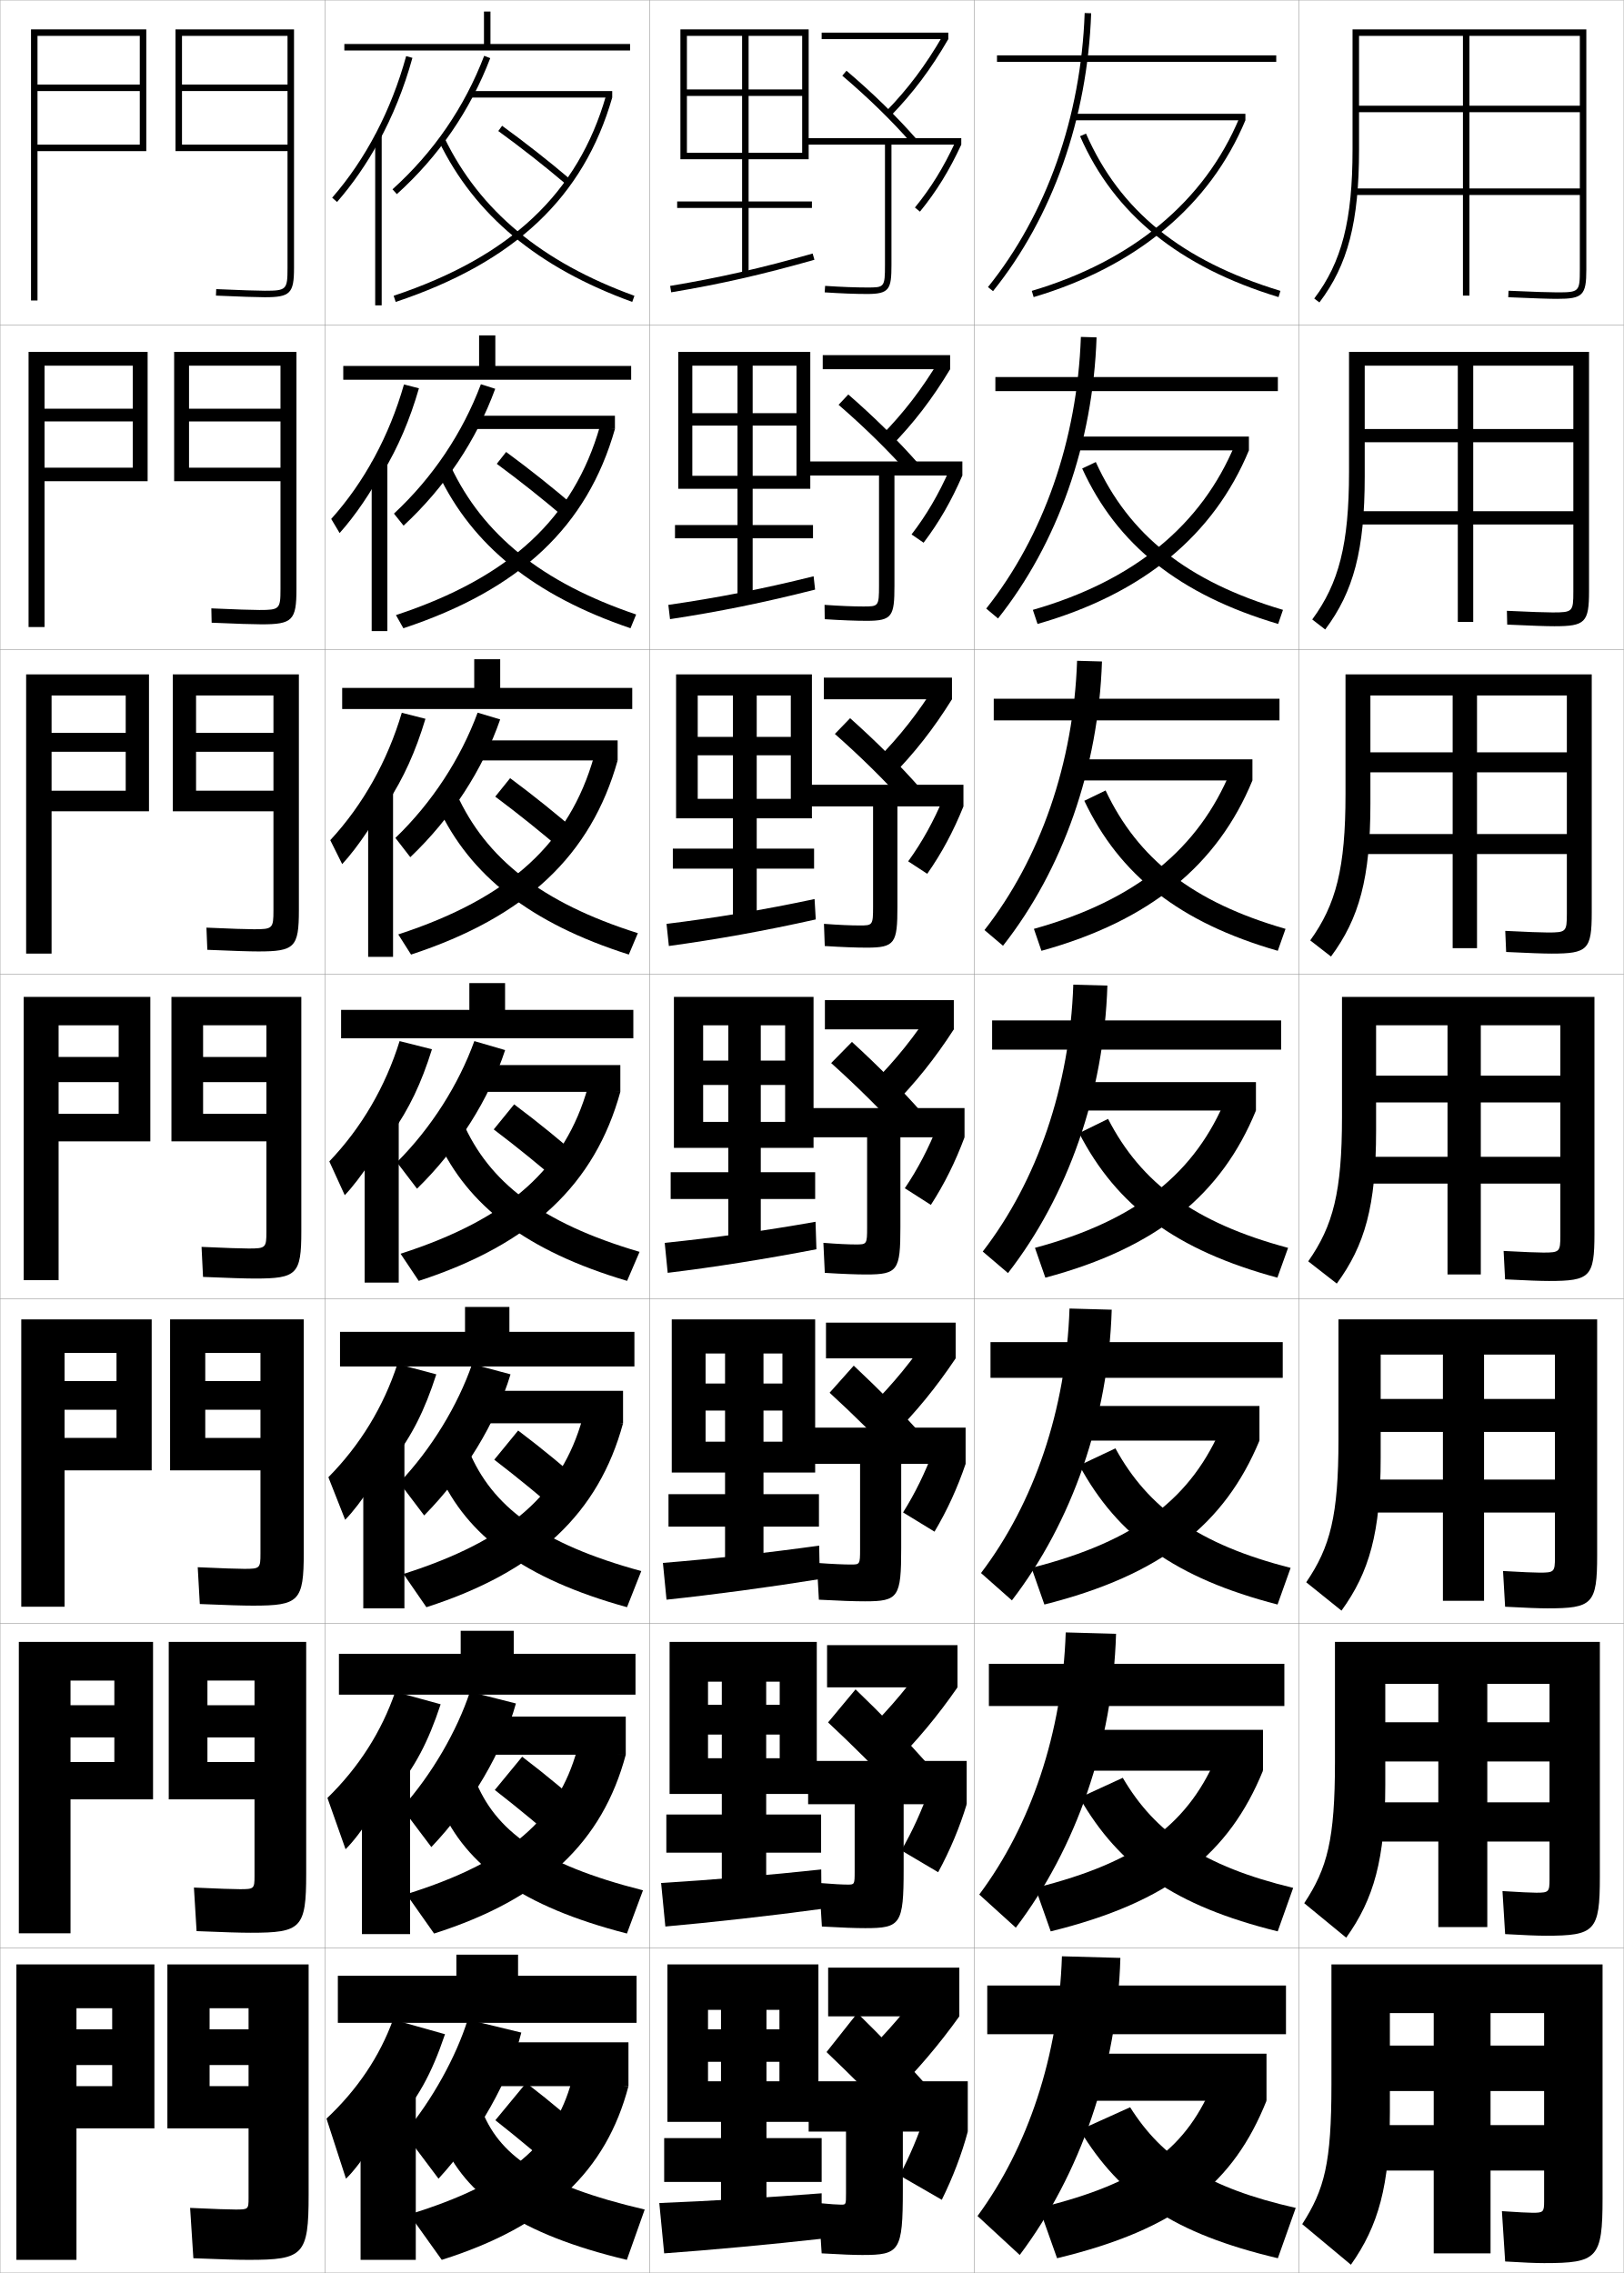
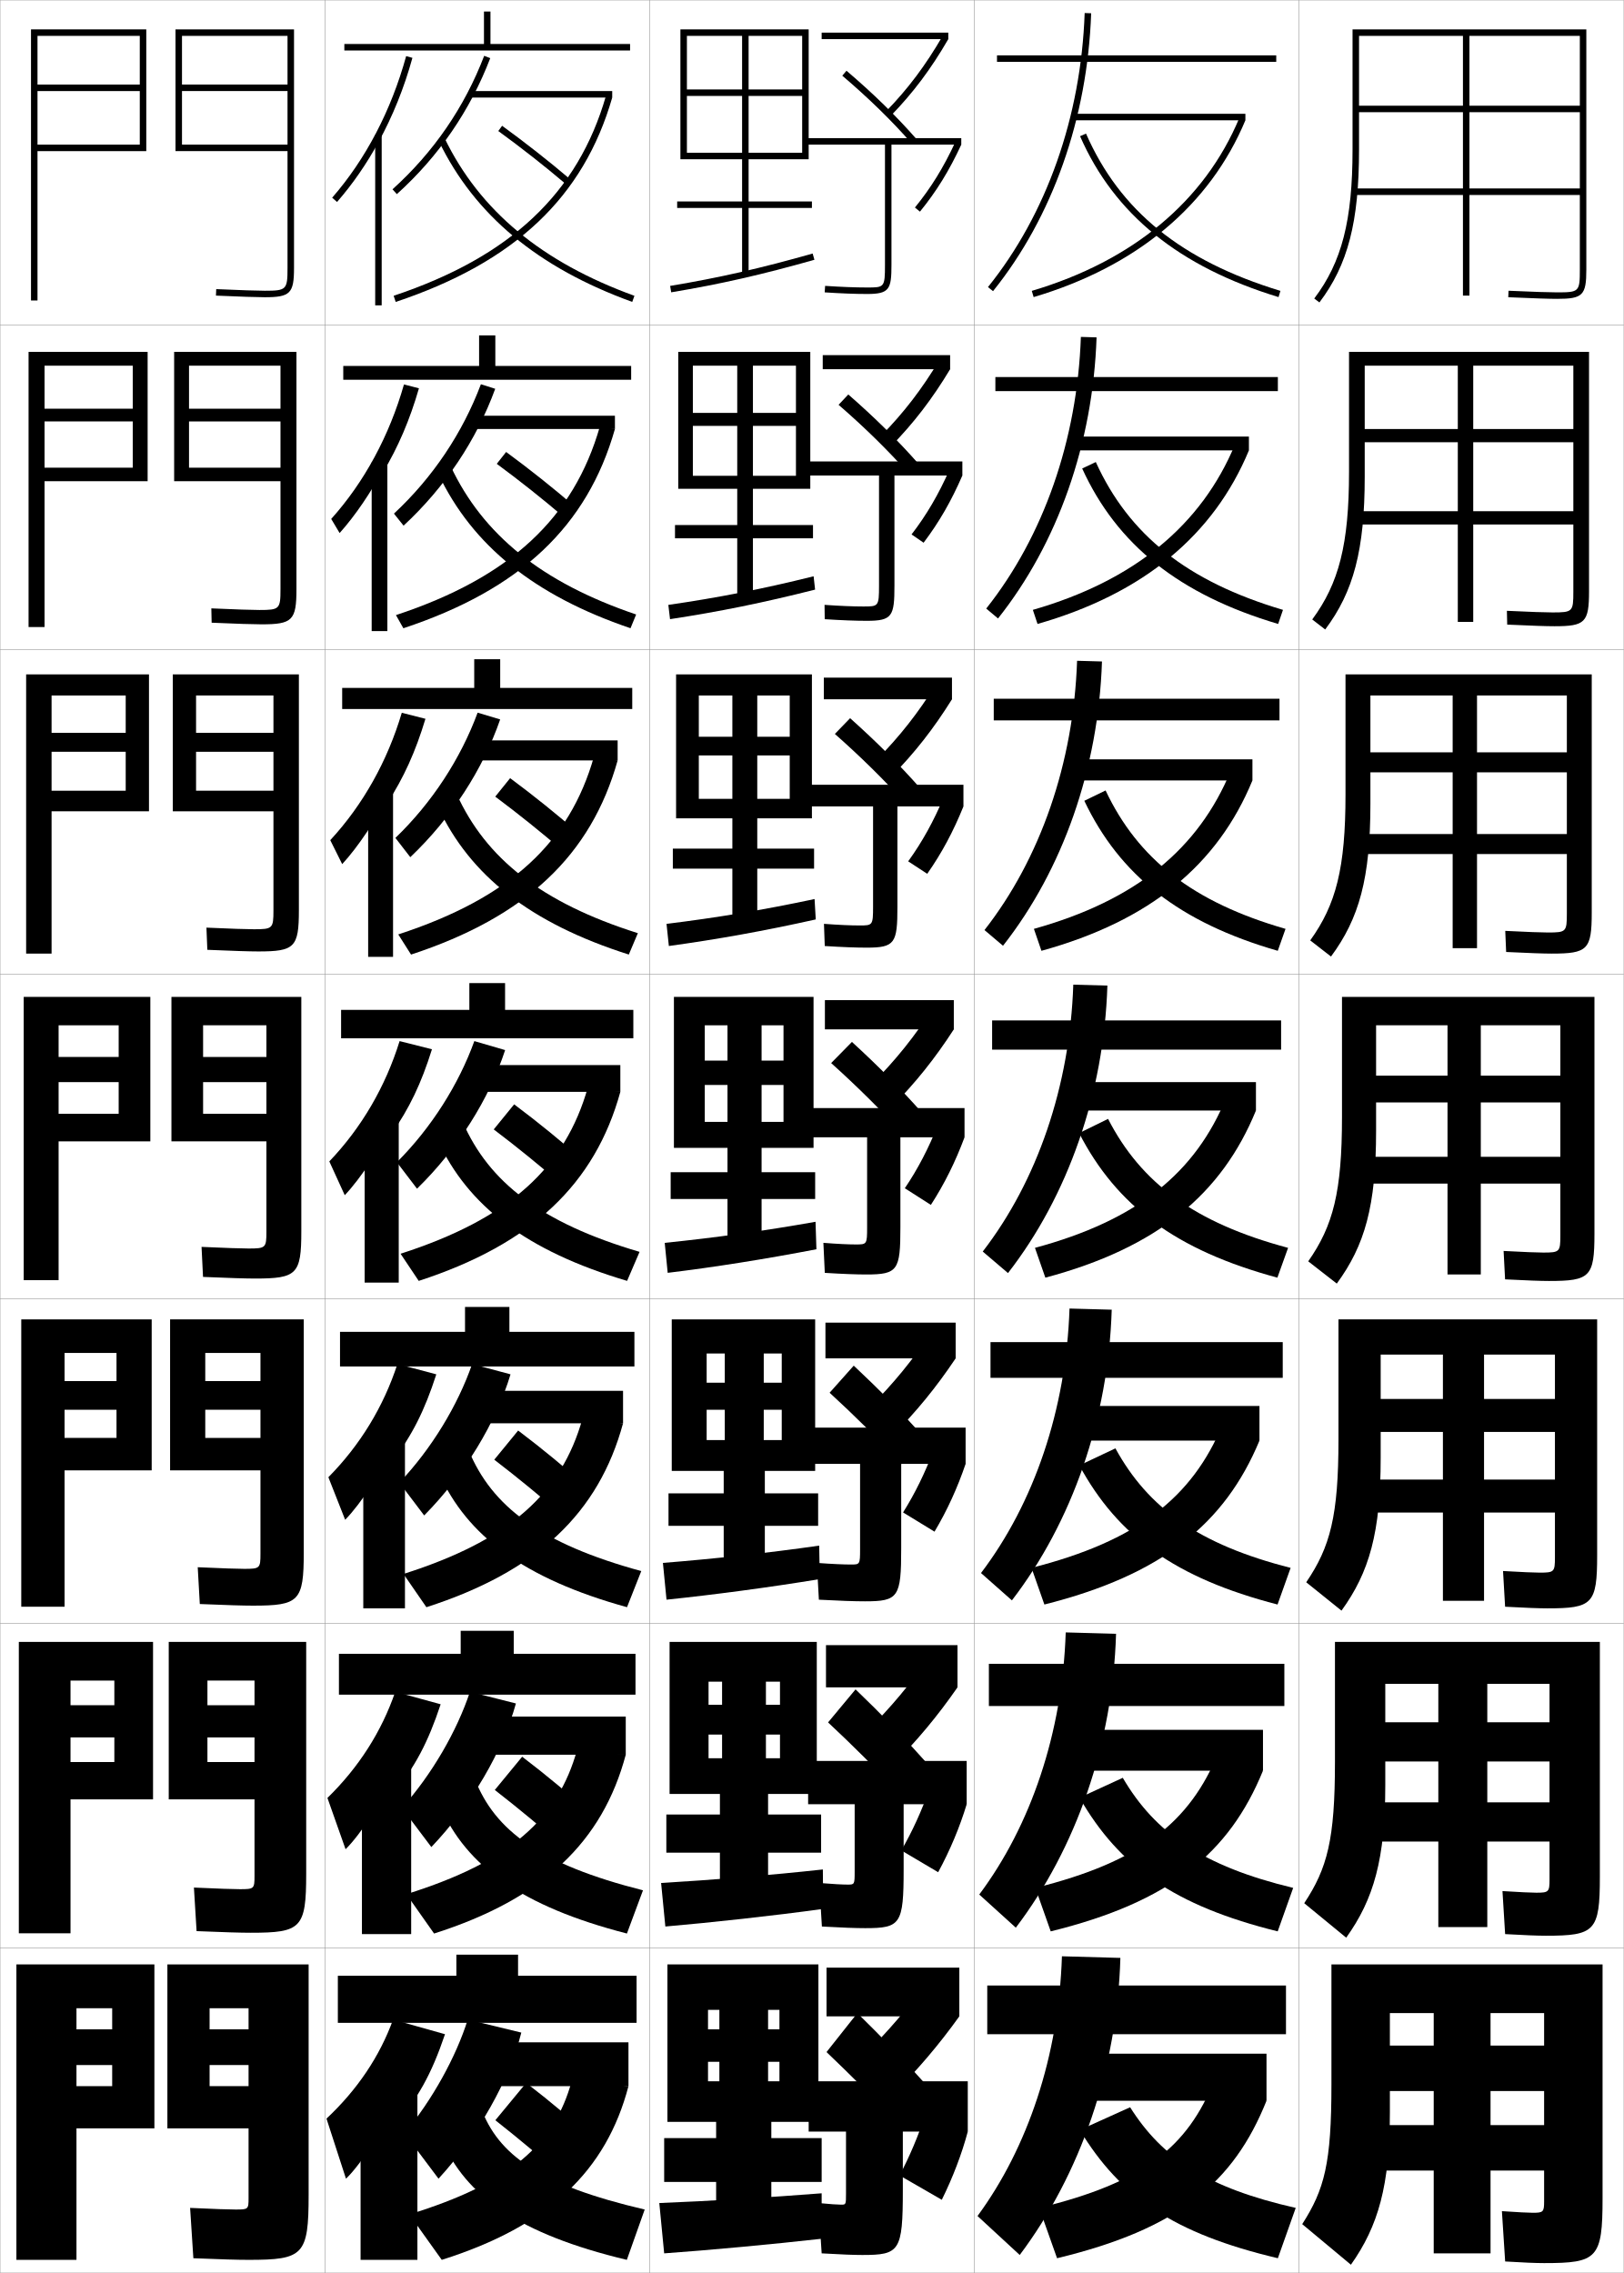
<svg xmlns="http://www.w3.org/2000/svg" width="500.1" height="700.1" viewBox="0 0 500.1 700.1" overflow="visible" enable-background="new 0 0 500.1 700.1" xml:space="preserve">
  <g id="glyphs">
    <g>
      <rect x="0.05" y="0.05" fill="none" stroke="#999999" stroke-width="0.1" width="100" height="100" />
      <rect x="0.05" y="100.05" fill="none" stroke="#999999" stroke-width="0.1" width="100" height="100" />
      <rect x="0.05" y="200.05" fill="none" stroke="#999999" stroke-width="0.1" width="100" height="100" />
      <rect x="0.05" y="300.05" fill="none" stroke="#999999" stroke-width="0.1" width="100" height="100" />
      <rect x="0.05" y="400.05" fill="none" stroke="#999999" stroke-width="0.1" width="100" height="100" />
      <rect x="0.05" y="500.05" fill="none" stroke="#999999" stroke-width="0.1" width="100" height="100" />
      <rect x="0.05" y="600.05" fill="none" stroke="#999999" stroke-width="0.1" width="100" height="100" />
      <rect x="100.05" y="0.05" fill="none" stroke="#999999" stroke-width="0.1" width="100" height="100" />
      <rect x="100.05" y="100.05" fill="none" stroke="#999999" stroke-width="0.1" width="100" height="100" />
      <rect x="100.05" y="200.05" fill="none" stroke="#999999" stroke-width="0.1" width="100" height="100" />
      <rect x="100.05" y="300.05" fill="none" stroke="#999999" stroke-width="0.1" width="100" height="100" />
      <rect x="100.05" y="400.05" fill="none" stroke="#999999" stroke-width="0.1" width="100" height="100" />
      <rect x="100.05" y="500.05" fill="none" stroke="#999999" stroke-width="0.1" width="100" height="100" />
      <rect x="100.05" y="600.05" fill="none" stroke="#999999" stroke-width="0.1" width="100" height="100" />
      <rect x="200.05" y="0.05" fill="none" stroke="#999999" stroke-width="0.1" width="100" height="100" />
      <rect x="200.05" y="100.05" fill="none" stroke="#999999" stroke-width="0.1" width="100" height="100" />
      <rect x="200.05" y="200.05" fill="none" stroke="#999999" stroke-width="0.1" width="100" height="100" />
      <rect x="200.05" y="300.05" fill="none" stroke="#999999" stroke-width="0.1" width="100" height="100" />
      <rect x="200.05" y="400.05" fill="none" stroke="#999999" stroke-width="0.1" width="100" height="100" />
      <rect x="200.05" y="500.05" fill="none" stroke="#999999" stroke-width="0.1" width="100" height="100" />
      <rect x="200.05" y="600.05" fill="none" stroke="#999999" stroke-width="0.1" width="100" height="100" />
      <rect x="300.05" y="0.05" fill="none" stroke="#999999" stroke-width="0.1" width="100" height="100" />
      <rect x="300.05" y="100.05" fill="none" stroke="#999999" stroke-width="0.1" width="100" height="100" />
      <rect x="300.05" y="200.05" fill="none" stroke="#999999" stroke-width="0.1" width="100" height="100" />
      <rect x="300.05" y="300.05" fill="none" stroke="#999999" stroke-width="0.1" width="100" height="100" />
      <rect x="300.05" y="400.05" fill="none" stroke="#999999" stroke-width="0.1" width="100" height="100" />
      <rect x="300.05" y="500.05" fill="none" stroke="#999999" stroke-width="0.1" width="100" height="100" />
      <rect x="300.05" y="600.05" fill="none" stroke="#999999" stroke-width="0.1" width="100" height="100" />
      <rect x="400.05" y="0.05" fill="none" stroke="#999999" stroke-width="0.1" width="100" height="100" />
      <rect x="400.05" y="100.05" fill="none" stroke="#999999" stroke-width="0.1" width="100" height="100" />
      <rect x="400.05" y="200.05" fill="none" stroke="#999999" stroke-width="0.1" width="100" height="100" />
      <rect x="400.05" y="300.05" fill="none" stroke="#999999" stroke-width="0.1" width="100" height="100" />
      <rect x="400.05" y="400.05" fill="none" stroke="#999999" stroke-width="0.1" width="100" height="100" />
      <rect x="400.05" y="500.05" fill="none" stroke="#999999" stroke-width="0.1" width="100" height="100" />
      <rect x="400.05" y="600.05" fill="none" stroke="#999999" stroke-width="0.1" width="100" height="100" />
    </g>
    <g>
      <path d="M88.55,82.55c0,6.673-0.327,7-7,7c-2.354,0-7.387-0.168-14.956-0.499      l-0.088,1.998c7.599,0.332,12.661,0.501,15.044,0.501c7.822,0,9-1.178,9-9v-73.5h-36.5      v37.5h34.5v-2h-32.5v-16.5h32.5v-2h-32.5v-15h32.5V82.55z" />
      <path d="M91.299,108.383H53.633v39.833h32.75v-4.167H58.216v-14.25h28.167v-3.917H58.216      v-13.25h28.167v68.833c0,6.13-0.287,6.417-6.5,6.417      c-2.299,0-7.176-0.165-14.797-0.499l0.094,4.415      c7.812,0.337,12.847,0.501,15.37,0.501c9.504,0,10.75-1.218,10.75-10.833V108.383z" />
      <path d="M92.05,207.716H53.216v42.167h31v-6.333H60.383v-12h23.833v-5.833H60.383v-11.5      h23.833v66.167c0,5.586-0.246,5.833-6,5.833c-2.243,0-6.966-0.161-14.638-0.5      l0.275,6.833c8.025,0.342,13.033,0.5,15.696,0.5      c11.186,0,12.5-1.257,12.5-12.667V207.716z" />
      <path d="M82.05,379.3c0,5.043-0.206,5.25-5.5,5.25c-2.188,0-6.756-0.158-14.479-0.5      l0.457,9.25c8.238,0.348,13.218,0.5,16.021,0.5c12.867,0,14.25-1.297,14.25-14.5v-72.25h-40v44.5      h29.25v-8.5h-19.5v-9.75h19.5v-7.75h-19.5v-9.75h19.5V379.3z" />
      <path d="M93.549,406.383H52.383v46.5h27.833v-10h-17v-8.667h17v-8.833h-17v-8.667h17v61.834      c0,4.5-0.166,4.667-5,4.667c-2.131,0-6.545-0.155-14.319-0.501l0.638,11.334      c8.451,0.354,13.404,0.5,16.348,0.5c14.215,0,15.667-1.338,15.667-16.333V406.383z" />
      <path d="M94.3,505.717H51.967v48.5h26.417v-11.5h-14.5v-7.584h14.5v-9.916h-14.5v-7.584h14.5      v60.167c0,3.957-0.125,4.083-4.5,4.083c-2.076,0-6.335-0.15-14.16-0.5      l0.819,13.417c8.665,0.359,13.59,0.5,16.674,0.5      c15.563,0,17.083-1.378,17.083-18.167V505.717z" />
      <path d="M95.05,676.05v-71h-43.5v50.5h25v-13h-12v-6.5h12v-11h-12v-6.5h12v58.5c0,3.414-0.085,3.5-4,3.5      c-2.02,0-6.124-0.147-14-0.5l1,15.5c8.878,0.365,13.775,0.5,17,0.5      C93.461,696.05,95.05,694.631,95.05,676.05z" />
    </g>
    <g>
      <polygon points="43.05,44.55 11.55,44.55 11.55,46.55 45.05,46.55       45.05,9.05 9.55,9.05 9.55,92.55 11.55,92.55 11.55,11.05       43.05,11.05 43.05,26.05 11.55,26.05 11.55,28.05 43.05,28.05 " />
      <polygon points="8.799,108.383 45.466,108.383 45.466,148.216 13.716,148.216       13.716,144.049 40.883,144.049 40.883,129.799 13.716,129.799 13.716,125.883       40.883,125.883 40.883,112.633 13.716,112.633 13.716,193.133 8.799,193.133 " />
      <polygon points="8.05,207.716 45.883,207.716 45.883,249.883 15.883,249.883       15.883,243.55 38.717,243.55 38.717,231.55 15.883,231.55 15.883,225.717       38.717,225.717 38.717,214.217 15.883,214.217 15.883,293.716 8.05,293.716 " />
      <polygon points="7.3,307.05 46.3,307.05 46.3,351.55 18.05,351.55       18.05,343.05 36.55,343.05 36.55,333.3 18.05,333.3 18.05,325.55       36.55,325.55 36.55,315.8 18.05,315.8 18.05,394.3 7.3,394.3 " />
      <polygon points="6.549,406.383 46.716,406.383 46.716,452.883 19.883,452.883       19.883,442.883 35.883,442.883 35.883,434.216 19.883,434.216 19.883,425.383       35.883,425.383 35.883,416.716 19.883,416.716 19.883,494.883 6.549,494.883 " />
      <polygon points="5.8,505.717 47.133,505.717 47.133,554.217 21.716,554.217       21.716,542.717 35.216,542.717 35.216,535.133 21.716,535.133 21.716,525.217       35.216,525.217 35.216,517.633 21.716,517.633 21.716,595.467 5.8,595.467 " />
      <polygon points="5.05,696.05 5.05,605.05 47.55,605.05 47.55,655.55       23.55,655.55 23.55,642.55 34.55,642.55 34.55,636.05 23.55,636.05       23.55,625.05 34.55,625.05 34.55,618.55 23.55,618.55 23.55,696.05 " />
    </g>
    <g>
      <path d="M450.55,11.05v80h2v-80h34v21.5h-68v2h68v23.5h-69.5v2h69.5v23c0,6.804-0.196,7-7,7      c-2.474,0-6.947-0.149-14.956-0.499l-0.088,1.998      c8.04,0.351,12.54,0.501,15.044,0.501c7.906,0,9-1.094,9-9v-74h-72v37      c0,21.828-3.308,34.695-11.797,45.896l1.594,1.207      c8.781-11.585,12.203-24.792,12.203-47.104v-35H450.55z" />
      <path d="M415.467,108.383v37c0,22.238-3.114,34.299-11.331,45.414l3.994,3.089      c8.723-11.64,12.17-24.462,12.17-47.086v-34.167h28.666v78.917h4.751v-78.917      h30.833v19.5h-64.25v4.083h64.25v21.25h-66.584v4.083h66.584v20.667      c0,6.214-0.21,6.417-6.417,6.417c-2.268,0-6.568-0.152-14.047-0.499l0.094,4.249      c7.613,0.348,12.021,0.501,14.537,0.501c9.489,0,10.666-1.148,10.666-10.833      v-73.667H415.467z" />
      <path d="M414.383,207.716v37c0,22.647-2.919,33.902-10.864,44.931l6.396,4.971      c8.663-11.694,12.136-24.132,12.136-47.069v-33.333h25.333v77.833h7.5v-77.833      h27.667v17.5h-60.5v6.167h60.5v19h-63.667v6.167h63.667v18.333      c0,5.625-0.223,5.833-5.833,5.833c-2.062,0-6.189-0.155-13.138-0.5      l0.275,6.5c7.187,0.346,11.501,0.5,14.028,0.5      c11.073,0,12.334-1.201,12.334-12.667v-73.333H414.383z" />
      <path d="M491.05,307.05h-77.75v37c0,23.057-2.726,33.506-10.398,44.448l8.797,6.854      c8.604-11.749,12.102-23.802,12.102-47.052v-32.5h22v76.75h10.25v-76.75h24.5v15.5h-56.75v8.25h56.75      v16.75h-60.75v8.25h60.75v16c0,5.035-0.236,5.25-5.25,5.25c-1.855,0-5.81-0.158-12.229-0.5      l0.457,8.75c6.76,0.344,10.981,0.5,13.521,0.5c12.656,0,14-1.255,14-14.5V307.05z" />
      <path d="M412.216,406.383v37c0,23.466-2.531,33.109-9.932,43.966l10.864,8.735      c8.545-11.804,12.067-24.007,12.067-47.034v-31.834h19.167v75.834h12.667v-75.834      h21.833v13.667h-53.667v10.167h53.667v14.666h-58.167v10.167h58.167v13.833      c0,4.446-0.249,4.667-4.667,4.667c-1.649,0-5.43-0.161-11.318-0.5l0.638,11      c6.333,0.342,10.462,0.5,13.015,0.5c13.907,0,15.333-1.31,15.333-16.333v-72.667      H412.216z" />
      <path d="M411.133,505.717v37c0,23.875-2.337,32.713-9.466,43.482l12.933,10.618      c8.485-11.858,12.033-24.212,12.033-47.018v-31.167h16.334v74.917h15.083v-74.917      h19.167v11.834h-50.584v12.083h50.584v12.583h-55.584v12.084h55.584v11.666      c0,3.857-0.263,4.084-4.084,4.084c-1.443,0-5.051-0.165-10.409-0.5l0.819,13.25      c5.906,0.339,9.942,0.5,12.507,0.5c15.159,0,16.667-1.364,16.667-18.167v-72.333      H411.133z" />
      <path d="M475.55,697.05c16.411,0,18-1.419,18-20v-72h-83.5v37c0,24.284-2.144,32.316-9,43      l15,12.5c8.427-11.912,12-24.417,12-47v-30.5h13.5v74h17.5v-74h16.5v10h-47.5v14h47.5v10.5h-53v14h53v9.5      c0,3.268-0.275,3.5-3.5,3.5c-1.238,0-4.672-0.168-9.5-0.5l1,15.5      C469.029,696.887,472.974,697.05,475.55,697.05z" />
    </g>
    <g>
      <polygon points="194.05,13.55 194.05,15.55 106.05,15.55 106.05,13.55       149.05,13.55 149.05,3.55 151.05,3.55 151.05,13.55 " />
      <polygon points="194.383,112.716 194.383,116.966 105.716,116.966 105.716,112.716       147.549,112.716 147.549,103.3 152.55,103.3 152.55,112.716 " />
      <polygon points="194.716,211.883 194.716,218.383 105.383,218.383 105.383,211.883       146.05,211.883 146.05,203.05 154.05,203.05 154.05,211.883 " />
      <polygon points="195.05,311.05 195.05,319.8 105.05,319.8 105.05,311.05       144.55,311.05 144.55,302.8 155.55,302.8 155.55,311.05 " />
      <polygon points="195.383,410.217 195.383,420.883 104.716,420.883 104.716,410.217       143.216,410.217 143.216,402.55 156.883,402.55 156.883,410.217 " />
      <polygon points="195.716,509.383 195.716,521.967 104.383,521.967 104.383,509.383       141.883,509.383 141.883,502.3 158.217,502.3 158.217,509.383 " />
      <polygon points="196.05,623.05 196.05,608.55 159.55,608.55 159.55,602.05       140.55,602.05 140.55,608.55 104.05,608.55 104.05,623.05 " />
    </g>
    <g>
      <g>
        <path d="M121.55,654.55c7.052-8.062,11.283-15.52,15.5-28l-16-4.5       c-4.108,11.336-10.998,21.589-20.5,30.5l6,18.5c4.461-4.135,12.941-17.237,15-23V654.55z       " />
-         <rect x="111.05" y="643.05" width="17" height="53" />
+         <rect x="111.05" y="643.05" width="17.5" height="53" />
      </g>
      <g>
        <path d="M121.217,552.284c6.531-7.967,10.589-15.535,14.494-27.357l-13.988-3.838       c-4.188,12.229-11.242,23.287-20.882,32.686l5.585,15.801       c4.59-4.445,12.426-16.5,14.791-22.541V552.284z" />
-         <rect x="111.467" y="543.425" width="14.833" height="52.291" />
+         <rect x="111.467" y="543.425" width="15.166" height="52.291" />
      </g>
      <g>
        <path d="M120.883,450.02c6.011-7.874,9.895-15.552,13.488-26.715l-11.977-3.177       c-4.268,13.122-11.486,24.984-21.263,34.87l5.169,13.104       c4.719-4.757,11.912-15.765,14.582-22.082V450.02z" />
-         <rect x="111.883" y="443.8" width="12.667" height="51.583" />
+         <rect x="111.883" y="443.8" width="12.833" height="51.583" />
      </g>
    </g>
    <g>
      <g>
        <path d="M116.55,43.807c4.388-8.005,7.928-16.755,10.465-25.992l-1.93-0.529       C120.5,33.978,112.62,49.058,102.296,60.893l1.508,1.314       C108.601,56.708,112.872,50.518,116.55,43.807L116.55,43.807z" />
        <rect x="115.55" y="41.55" width="2" height="52.5" />
      </g>
      <g>
        <path d="M117.883,145.622c4.755-7.93,8.353-16.359,11.138-26.019l-4.608-1.191       c-4.505,15.8-12.22,30.076-22.408,41.423l2.59,4.345       c4.814-5.355,9.844-12.803,13.289-19.475V145.622z" />
        <rect x="114.466" y="142.424" width="4.833" height="51.958" />
      </g>
      <g>
        <path d="M119.217,247.438c5.123-7.855,8.776-15.963,11.81-26.045l-7.287-1.854       c-4.426,14.908-11.975,28.379-22.026,39.239l3.672,7.375       c4.832-5.212,10.621-13.916,13.831-20.549V247.438z" />
        <rect x="113.383" y="243.3" width="7.667" height="51.417" />
      </g>
      <g>
        <path d="M120.55,349.254c5.49-7.779,9.201-15.567,12.482-26.071l-9.965-2.516       c-4.347,14.016-11.73,26.682-21.645,37.055l4.754,10.406       c4.849-5.068,11.396-15.029,14.373-21.624V349.254z" />
        <rect x="112.3" y="344.175" width="10.5" height="50.875" />
      </g>
    </g>
    <g>
      <g>
        <path d="M160.55,626.05c-3.629,14.511-13.194,31.6-25.5,45l-10.5-14       c8.524-10.133,15.936-23.575,19.5-35L160.55,626.05z" />
        <rect x="147.55" y="629.05" width="46" height="13.5" />
        <path d="M193.55,642.55c-6.803,26.003-24.53,43.108-57.5,53.5l-10-14       c31.177-9.601,44.679-21.655,50-41L193.55,642.55z" />
        <path d="M136.05,659.05c7.285,17.234,23.751,29.061,57,37l5.5-15.5       c-32.402-7.57-45.181-16.824-50.5-31.5L136.05,659.05z" />
        <path d="M152.55,653.05c7.557,5.946,14.406,11.702,21.5,18l10-11       c-7.121-6.519-14.193-12.496-22-18.5L152.55,653.05z" />
      </g>
      <g>
        <path d="M158.889,524.678c-4.056,14.689-13.641,31.194-26.045,44.231l-9.07-12.051       c9.213-10.279,16.972-23.702,20.955-35.77L158.889,524.678z" />
        <rect x="147.217" y="528.716" width="45.5" height="11.75" />
        <path d="M192.717,540.466c-7.141,26.785-25.445,44.374-59.031,55.076l-8.532-12.122       c31.979-10.004,46.693-23.312,52.565-44.435L192.717,540.466z" />
        <path d="M135.65,556.456c7.914,18.159,24.883,30.713,57.426,39.084l4.947-13.313       c-31.752-8.032-45.587-18.388-51.824-34.333L135.65,556.456z" />
        <path d="M152.386,551.323c7.462,5.801,14.377,11.545,21.407,17.742l8.865-9.809       c-7.058-6.387-14.166-12.32-21.843-18.176L152.386,551.323z" />
      </g>
      <g>
        <path d="M157.228,423.306c-4.484,14.868-14.088,30.79-26.591,43.462l-7.64-10.102       c9.901-10.424,18.008-23.828,22.409-36.538L157.228,423.306z" />
        <rect x="146.883" y="428.383" width="45" height="10" />
        <path d="M191.883,438.383c-7.478,27.567-26.359,45.639-60.561,56.65l-7.063-10.243       c32.78-10.407,48.708-24.97,55.131-47.868L191.883,438.383z" />
        <path d="M135.25,453.862c8.544,19.084,26.015,32.366,57.853,41.167l4.393-11.126       c-31.102-8.494-45.993-19.951-53.147-37.166L135.25,453.862z" />
        <path d="M152.223,449.596c7.368,5.656,14.349,11.39,21.313,17.484l7.729-8.617       c-6.996-6.253-14.138-12.145-21.687-17.85L152.223,449.596z" />
      </g>
    </g>
    <g>
-       <rect x="255.05" y="606.05" width="40.4" height="15" />
+       <rect x="254.55" y="606.05" width="40.9" height="15" />
      <path d="M286.05,609.55c-6.089,8.648-12.633,16.288-20,23.5l9,12      c7.528-7.5,14.076-15.174,20.4-24L286.05,609.55z" />
      <path d="M254.55,632.05c7.471,7.117,14.588,14.247,22.5,22.5l9-11.5      c-7.05-7.901-14.066-15.204-22-23L254.55,632.05z" />
      <path d="M265.55,694.55c11.516,0,12.5-1.106,12.5-20v-18h20v-15.5h-49v15.5h11.5v19      c0,3.491-0.019,3.5-1.5,3.5c-0.94,0-3.324-0.141-7-0.5l1,15.5      C259.201,694.41,263.076,694.55,265.55,694.55z" />
      <path d="M277.05,670.05l13,7.5c3.388-6.845,6.174-14.134,8-21l-13-5.5      C282.865,657.828,280.06,664.358,277.05,670.05z" />
    </g>
    <g>
-       <rect x="254.716" y="506.716" width="40.168" height="13" />
+       <rect x="254.383" y="506.716" width="40.501" height="13" />
      <path d="M266.931,533.267l7.988,10.4c7.43-7.439,13.801-15.053,19.965-23.951      l-8.373-9.916C280.558,518.524,274.206,526.089,266.931,533.267z" />
      <path d="M255.024,530.511c7.576,7.078,14.707,14.191,22.316,22.232l8.084-9.72      c-6.902-7.761-13.961-15.028-21.934-22.685L255.024,530.511z" />
      <path d="M266.466,593.884c10.914,0,11.834-1.169,11.834-18.168v-20h19.416v-13.332      h-48.833v13.332h14.333v20.668c0,4.076-0.049,4.082-2.166,4.082      c-1.531,0-4.497-0.145-8.738-0.499l0.811,13.416      C259.433,593.739,263.634,593.884,266.466,593.884z" />
      <path d="M277.587,569.944l11.342,6.711c3.668-6.74,6.645-13.875,8.787-20.939      l-11.385-4.973C283.901,557.706,280.923,564.188,277.587,569.944z" />
    </g>
    <g>
-       <rect x="254.383" y="407.383" width="39.934" height="11" />
+       <rect x="254.216" y="407.383" width="40.101" height="11" />
      <path d="M267.811,433.484l6.979,8.799c7.331-7.379,13.525-14.932,19.527-23.9      l-7.344-8.334C281.155,418.85,274.996,426.339,267.811,433.484z" />
      <path d="M255.5,428.971c7.68,7.039,14.824,14.137,22.132,21.965l7.169-7.938      c-6.755-7.619-13.855-14.854-21.868-22.368L255.5,428.971z" />
      <path d="M266.383,493.217c10.311,0,11.167-1.23,11.167-16.334v-26h19.833v-11.166      h-48.667v11.166h16.167v26.334c0,4.661-0.081,4.666-2.833,4.666      c-2.122,0-5.67-0.149-10.478-0.499l0.622,11.332      C258.663,493.067,263.19,493.217,266.383,493.217z" />
      <path d="M278.124,465.84l9.684,5.921c3.949-6.637,7.115-13.617,9.575-20.878      l-9.771-4.446C284.937,453.585,281.785,460.017,278.124,465.84z" />
    </g>
    <g>
      <g>
        <rect x="254.05" y="308.05" width="39.7" height="9" />
        <path d="M268.691,333.702l5.967,7.197c7.233-7.318,13.25-14.81,19.092-23.85       l-6.315-6.751C281.753,319.176,275.785,326.589,268.691,333.702z" />
        <path d="M255.976,327.431c7.783,7.001,14.941,14.082,21.947,21.698l6.254-6.158       c-6.608-7.478-13.751-14.679-21.803-22.052L255.976,327.431z" />
        <path d="M297.05,341.3h-48.5v9h18.5v27.75c0,5.246-0.113,5.25-3.5,5.25       c-2.257,0-5.625-0.154-9.967-0.499l0.434,9.248       c5.603,0.347,9.738,0.501,12.783,0.501c9.708,0,10.5-1.292,10.5-14.5v-27.75h19.75       V341.3z" />
        <path d="M278.661,365.985l8.025,5.131c4.23-6.533,7.586-13.359,10.363-20.816       l-8.157-3.92C285.973,353.714,282.647,360.096,278.661,365.985z" />
      </g>
      <g>
        <rect x="253.716" y="208.716" width="39.467" height="6.667" />
        <path d="M270.072,233.919l4.455,5.263c7.136-7.257,12.975-14.688,18.655-23.799       l-4.787-4.835C282.851,219.501,277.074,226.839,270.072,233.919z" />
        <path d="M257.117,226.057c7.888,6.962,15.059,14.027,21.764,21.431l4.671-4.544       c-6.461-7.336-13.646-14.504-21.736-21.736L257.117,226.057z" />
        <path d="M296.716,241.716h-48.333v6.667h20.5v30.833c0,5.831-0.145,5.833-4.166,5.833       c-2.696,0-6.392-0.159-10.956-0.499l0.245,6.831       c5.419,0.342,9.642,0.501,12.877,0.501c8.771,0,9.5-1.353,9.5-12.667v-30.833       h20.333V241.716z" />
        <path d="M279.698,265.296l5.867,3.842c4.511-6.429,8.057-13.101,11.15-20.755       l-6.043-2.893C287.508,253.009,284.01,259.341,279.698,265.296z" />
      </g>
      <g>
        <rect x="253.383" y="109.383" width="39.233" height="4.333" />
        <path d="M271.452,134.137l2.945,3.329c7.037-7.197,12.699-14.566,18.219-23.749       l-3.259-2.918C283.948,119.828,278.364,127.09,271.452,134.137z" />
        <path d="M258.26,124.685c7.991,6.924,15.176,13.972,21.579,21.164l3.089-2.93       c-6.313-7.196-13.54-14.329-21.671-21.419L258.26,124.685z" />
        <path d="M296.383,142.133h-48.166v4.333h22.5v33.917c0,6.416-0.176,6.417-4.834,6.417       c-3.134,0-7.158-0.164-11.944-0.498l0.056,4.413       c5.237,0.338,9.546,0.501,12.973,0.501c7.835,0,8.5-1.414,8.5-10.833v-33.917       h20.916V142.133z" />
        <path d="M280.736,164.608l3.709,2.553c4.791-6.326,8.526-12.843,11.938-20.695       l-3.929-1.866C289.044,152.304,285.373,158.587,280.736,164.608z" />
      </g>
      <g>
        <rect x="253.05" y="10.05" width="39" height="2" />
        <path d="M272.833,34.354l1.434,1.395c6.939-7.136,12.424-14.444,17.783-23.698       l-1.73-1.002C285.046,20.153,279.653,27.341,272.833,34.354z" />
        <path d="M259.401,23.312c8.096,6.885,15.294,13.916,21.396,20.896l1.506-1.316       c-6.166-7.055-13.435-14.154-21.604-21.104L259.401,23.312z" />
        <path d="M296.05,42.55h-48v2h24.5v37c0,7-0.207,7-5.5,7c-3.573,0-7.925-0.168-12.934-0.498       l-0.133,1.996c5.054,0.333,9.449,0.502,13.066,0.502c6.898,0,7.5-1.475,7.5-9v-37       h21.5V42.55z" />
        <path d="M281.773,63.92l1.551,1.264c5.072-6.222,8.997-12.585,12.726-20.634       l-1.814-0.84C290.58,51.6,286.736,57.833,281.773,63.92z" />
      </g>
    </g>
    <g>
      <g>
-         <polygon points="211.55,11.05 247.05,11.05 247.05,27.55 230.55,27.55        230.55,11.05 228.55,11.05 228.55,27.55 211.55,27.55 211.55,29.55        228.55,29.55 228.55,62.05 208.55,62.05 208.55,64.05 228.55,64.05        228.55,84.55 230.55,84.55 230.55,64.05 250.05,64.05 250.05,62.05        230.55,62.05 230.55,29.55 247.05,29.55 247.05,47.05 211.55,47.05        211.55,49.05 249.05,49.05 249.05,9.05 209.55,9.05 209.55,49.05        211.55,49.05 " />
-         <path d="M206.386,88.063l0.328,1.973c15.186-2.535,27.965-5.439,44.109-10.024       l-0.547-1.924C234.209,82.651,221.493,85.541,206.386,88.063z" />
-       </g>
-       <g>
-         <polygon points="231.8,184.55 231.8,165.799 250.383,165.799 250.383,161.716        231.8,161.716 231.8,131.091 245.3,131.091 245.3,146.55 213.216,146.55        213.216,150.549 249.549,150.549 249.549,108.383 208.883,108.383 208.883,150.549        213.216,150.549 213.216,112.633 245.3,112.633 245.3,127.258 231.8,127.258        231.8,112.633 227.133,112.633 227.133,127.258 213.216,127.258 213.216,131.091        227.133,131.091 227.133,161.716 207.883,161.716 207.883,165.799 227.133,165.799        227.133,184.55 " />
-         <path d="M205.83,186.311l0.523,4.394c14.956-2.275,28.715-5.046,44.675-9.104       l-0.456-4.103C234.595,181.476,221.004,184.109,205.83,186.311z" />
-       </g>
-       <g>
-         <polygon points="233.05,284.55 233.05,267.55 250.717,267.55 250.717,261.383        233.05,261.383 233.05,232.633 243.55,232.633 243.55,246.05 214.883,246.05        214.883,252.05 250.05,252.05 250.05,207.716 208.217,207.716 208.217,252.05        214.883,252.05 214.883,214.217 243.55,214.217 243.55,226.967 233.05,226.967        233.05,214.217 225.716,214.217 225.716,226.967 214.883,226.967 214.883,232.633        225.716,232.633 225.716,261.383 207.216,261.383 207.216,267.55 225.716,267.55        225.716,284.55 " />
-         <path d="M205.274,284.559l0.719,6.815c14.726-2.016,29.465-4.654,45.24-8.183       l-0.365-6.282C234.982,280.3,220.515,282.677,205.274,284.559z" />
-       </g>
-       <g>
-         <polygon points="234.3,384.55 234.3,369.3 251.05,369.3 251.05,361.05        234.3,361.05 234.3,334.175 241.8,334.175 241.8,345.55 216.55,345.55        216.55,353.55 250.55,353.55 250.55,307.05 207.55,307.05 207.55,353.55        216.55,353.55 216.55,315.8 241.8,315.8 241.8,326.675 234.3,326.675        234.3,315.8 224.3,315.8 224.3,326.675 216.55,326.675 216.55,334.175        224.3,334.175 224.3,361.05 206.55,361.05 206.55,369.3 224.3,369.3        224.3,384.55 " />
-         <path d="M204.718,382.807l0.914,9.236c14.496-1.757,30.215-4.262,45.805-7.263       l-0.273-8.461C235.368,379.125,220.026,381.245,204.718,382.807z" />
-       </g>
-     </g>
-     <g>
-       <polygon points="235.133,484.55 235.133,470.216 252.216,470.216 252.216,460.216       235.133,460.216 235.133,434.466 240.967,434.466 240.967,444.05 217.3,444.05       217.3,453.55 251.05,453.55 251.05,406.384 206.883,406.384 206.883,453.55       217.3,453.55 217.3,416.884 240.967,416.884 240.967,426.134 235.133,426.134       235.133,416.884 223.3,416.884 223.3,426.134 217.3,426.134 217.3,434.466       223.3,434.466 223.3,460.216 205.883,460.216 205.883,470.216 223.3,470.216       223.3,484.55 " />
-       <path d="M204.162,481.388l1.109,11.324c14.266-1.497,31.803-3.859,47.202-6.342      l-0.182-10.307C236.587,478.257,219.538,480.146,204.162,481.388z" />
-     </g>
-     <g>
-       <polygon points="235.967,584.55 235.967,570.633 252.883,570.633 252.883,558.883       235.967,558.883 235.967,534.258 240.133,534.258 240.133,541.55 218.05,541.55       218.05,552.55 251.55,552.55 251.55,505.717 206.216,505.717 206.216,552.55       218.05,552.55 218.05,517.967 240.133,517.967 240.133,525.092 235.967,525.092       235.967,517.967 222.3,517.967 222.3,525.092 218.05,525.092 218.05,534.258       222.3,534.258 222.3,558.883 205.217,558.883 205.217,570.633 222.3,570.633       222.3,584.55 " />
-       <path d="M203.606,579.969l1.305,13.412c14.036-1.237,32.91-3.35,48.101-5.421      l-0.091-12.153C237.323,577.498,219.049,579.047,203.606,579.969z" />
-     </g>
-     <g>
-       <polygon points="236.05,684.55 236.05,672.05 253.05,672.05 253.05,658.55       236.05,658.55 236.05,635.05 240.05,635.05 240.05,641.05 218.05,641.05       218.05,653.55 252.05,653.55 252.05,605.05 205.55,605.05 205.55,653.55       218.05,653.55 218.05,619.05 240.05,619.05 240.05,625.05 236.05,625.05       236.05,619.05 222.05,619.05 222.05,625.05 218.05,625.05 218.05,635.05       222.05,635.05 222.05,658.55 204.55,658.55 204.55,672.05 222.05,672.05       222.05,684.55 " />
-       <path d="M253.05,675.55c-15.49,1.216-34.49,2.398-50,3l1.5,15.5      c13.807-0.978,33.519-2.813,48.5-4.5V675.55z" />
-     </g>
-     <g>
-       <g>
        <rect x="307.05" y="17.05" width="86" height="2" />
        <path d="M304.271,88.423l1.559,1.254c18.341-22.812,29.073-53.209,30.221-85.592       l-2-0.07C332.919,35.97,322.343,65.946,304.271,88.423z" />
        <rect x="330.55" y="35.05" width="53" height="2" />
        <path d="M317.765,89.591l0.569,1.918c31.728-9.414,54.279-28.244,65.216-54.459       l-1.846-0.77C371.007,61.92,348.897,80.354,317.765,89.591z" />
        <path d="M332.634,41.95c10.509,24.019,30.503,40.229,61.125,49.557l0.582-1.914       c-30.445-9.273-49.472-24.668-59.875-48.443L332.634,41.95z" />
      </g>
      <g>
        <rect x="306.55" y="116.133" width="87" height="4.333" />
        <path d="M303.733,187.444l3.633,3.045c18.387-23.144,29.23-53.903,30.35-86.577       l-4.832-0.142C331.772,135.532,321.362,165.223,303.733,187.444z" />
        <rect x="330.8" y="134.467" width="53.834" height="4.25" />
        <path d="M318.091,187.843l1.445,4.34c32.629-9.336,54.293-27.398,65.098-53.466       l-4.26-1.882C370.081,161.678,349.368,178.85,318.091,187.843z" />
        <path d="M333.286,144.3c10.707,23.464,29.881,38.844,60.354,47.881l1.485-4.336       c-29.529-8.757-47.464-23.112-57.646-45.536L333.286,144.3z" />
      </g>
      <g>
        <rect x="306.05" y="215.217" width="88" height="6.667" />
        <path d="M303.197,286.465l5.705,4.836c18.435-23.475,29.389-54.596,30.48-87.562       l-7.666-0.213C330.627,235.095,320.383,264.5,303.197,286.465z" />
        <rect x="331.05" y="233.883" width="54.667" height="6.5" />
        <path d="M318.417,286.095l2.322,6.761c33.53-9.257,54.307-26.552,64.978-52.473       l-6.674-2.994C369.154,261.437,349.84,277.345,318.417,286.095z" />
        <path d="M333.939,246.65c10.904,22.909,29.259,37.458,59.583,46.205l2.388-6.758       c-28.611-8.24-45.455-21.556-55.416-42.628L333.939,246.65z" />
      </g>
    </g>
    <g>
      <g>
        <rect x="304.05" y="611.55" width="92" height="15" />
        <path d="M301.05,682.55l13,12c18.623-24.802,30.02-57.37,31-91.5l-18-0.5       C326.044,633.344,316.462,661.605,301.05,682.55z" />
        <rect x="332.05" y="632.55" width="58" height="14.5" />
        <path d="M374.05,640.55c-8.272,20.865-21.997,31.718-54,39.5l5.5,15.5       c37.137-8.944,54.363-23.167,64.5-48.5L374.05,640.55z" />
        <path d="M348.05,649.05l-15.5,7c12.519,20.688,28.979,31.918,61,39.5l5.5-15.5       C371.783,673.876,357.936,664.719,348.05,649.05z" />
      </g>
      <g>
        <rect x="304.55" y="512.466" width="91" height="13" />
        <path d="M301.587,583.528l11.26,10.209c18.576-24.47,29.861-56.676,30.869-90.516       l-15.5-0.428C327.19,533.782,317.442,562.329,301.587,583.528z" />
        <rect x="331.8" y="532.8" width="57.166" height="12.584" />
        <path d="M318.864,581.482l4.732,13.394c36.645-9.021,54.979-24.014,65.369-49.492       l-13.695-5.703C366.476,561.342,351.138,573.458,318.864,581.482z" />
        <path d="M332.48,553.7c12.184,21.243,29.233,33.303,61.021,41.176l4.764-13.394       c-27.797-6.69-42.507-16.888-52.479-33.907L332.48,553.7z" />
      </g>
      <g>
        <rect x="305.05" y="413.383" width="90" height="11" />
        <path d="M302.123,484.508l9.52,8.418c18.529-24.139,29.704-55.983,30.74-89.531       l-13-0.356C328.336,434.22,318.422,463.053,302.123,484.508z" />
        <rect x="331.55" y="433.05" width="56.333" height="10.667" />
        <path d="M317.679,482.915l3.966,11.288c36.152-9.101,55.594-24.86,66.238-50.486       l-11.391-4.904C367.173,461.269,350.222,474.649,317.679,482.915z" />
        <path d="M332.411,451.35c11.849,21.799,29.487,34.688,61.042,42.853l4.027-11.287       c-28.327-7.206-43.9-18.443-53.959-36.813L332.411,451.35z" />
      </g>
    </g>
    <g>
      <rect x="305.55" y="314.3" width="89" height="9" />
      <path d="M302.66,385.486l7.779,6.627c18.481-23.807,29.546-55.29,30.61-88.546      l-10.5-0.285C329.481,334.657,319.402,363.776,302.66,385.486z" />
      <rect x="331.3" y="333.3" width="55.5" height="8.75" />
      <path d="M318.743,384.348l3.199,9.182c34.432-9.179,54.32-25.706,64.857-51.479      l-9.087-4.106C368.228,361.195,350.312,375.84,318.743,384.348z" />
      <path d="M332.342,349c11.514,22.354,29.741,36.073,61.062,44.528l3.291-9.181      c-28.856-7.723-45.293-20-55.438-39.721L332.342,349z" />
    </g>
    <g>
      <g>
        <path d="M155.567,323.434c-4.912,15.047-14.535,30.385-27.137,42.693l-6.209-8.152       c10.59-10.569,19.044-23.955,23.863-37.308L155.567,323.434z" />
        <rect x="146.55" y="328.05" width="44.5" height="8.25" />
        <path d="M191.05,336.3c-7.814,28.35-27.273,46.903-62.092,58.225l-5.594-8.364       c33.581-10.811,50.722-26.627,57.696-51.303L191.05,336.3z" />
        <path d="M134.851,351.269c9.174,20.009,27.146,34.019,58.279,43.251l3.84-8.939       c-30.451-8.956-46.398-21.515-54.471-39.999L134.851,351.269z" />
        <path d="M152.059,347.868c7.274,5.512,14.32,11.234,21.221,17.227l6.594-7.426       c-6.933-6.119-14.11-11.969-21.529-17.523L152.059,347.868z" />
      </g>
      <g>
        <path d="M121.774,258.085c11.279-10.854,20.082-24.389,25.321-38.577l6.944,2.083       c-5.338,15.417-14.98,30.34-27.679,42.424L121.774,258.085z" />
        <rect x="146.05" y="228.049" width="44.167" height="6.167" />
        <path d="M122.654,287.807c34.383-11.214,52.736-28.283,60.262-54.736l7.3,1.146       c-8.152,29.132-28.188,48.168-63.623,59.799L122.654,287.807z" />
        <path d="M134.95,248.674c9.804,20.934,28.279,35.671,58.706,45.335l2.788-6.586       c-29.801-9.417-46.805-23.077-55.795-42.832L134.95,248.674z" />
        <path d="M152.526,245.365c7.181,5.366,14.292,11.078,21.127,16.969l4.827-5.459       c-6.87-5.986-14.083-11.793-21.373-17.198L152.526,245.365z" />
      </g>
      <g>
        <path d="M121.327,158.197c11.969-11.138,21.12-24.822,26.779-39.847L152.512,119.75       c-5.765,15.787-15.425,30.294-28.222,42.154L121.327,158.197z" />
        <rect x="145.55" y="128.05" width="43.833" height="4.083" />
        <path d="M121.944,189.455c35.185-11.619,54.751-29.941,62.828-58.171l4.611,0.85       c-8.489,29.914-29.102,49.433-65.153,61.374L121.944,189.455z" />
        <path d="M135.05,146.081c10.433,21.859,29.412,37.324,59.132,47.419l1.734-4.232       c-29.151-9.879-47.211-24.641-57.119-45.665L135.05,146.081z" />
        <path d="M152.994,142.862c7.086,5.221,14.263,10.921,21.035,16.711l3.06-3.492       c-6.807-5.853-14.055-11.617-21.215-16.873L152.994,142.862z" />
      </g>
      <g>
        <path d="M120.88,58.308l1.34,1.485c12.895-11.635,22.572-25.727,28.764-41.885       l-1.867-0.716C143.038,33.053,133.538,46.886,120.88,58.308z" />
        <rect x="145.05" y="28.05" width="43.5" height="2" />
        <path d="M121.233,91.102l0.633,1.896c36.668-12.25,57.857-32.252,66.684-62.948       l-1.922-0.553C177.999,59.504,157.22,79.079,121.233,91.102z" />
        <path d="M135.15,43.486c11.062,22.784,30.544,38.978,59.559,49.503l0.682-1.879       c-28.501-10.341-47.617-26.204-58.442-48.497L135.15,43.486z" />
        <path d="M153.462,40.359c6.992,5.075,14.234,10.765,20.941,16.453l1.293-1.525       c-6.744-5.72-14.027-11.441-21.059-16.547L153.462,40.359z" />
      </g>
    </g>
+     <g>
+       <polygon points="252.05,605.05 205.55,605.05 205.55,653.55 218.05,653.55       218.05,619.05 240.05,619.05 240.05,641.05 236.55,641.05 236.55,635.05       240.05,635.05 240.05,625.05 236.55,625.05 236.55,619.05 221.55,619.05       221.55,625.05 218.05,625.05 218.05,635.05 221.55,635.05 221.55,641.05       218.05,641.05 218.05,653.55 220.55,653.55 220.55,658.55 204.55,658.55       204.55,672.05 220.55,672.05 220.55,684.55 237.55,684.55 237.55,672.05       253.05,672.05 253.05,658.55 237.55,658.55 237.55,653.55 252.05,653.55 " />
+       <path d="M253.05,675.55c-15.49,1.216-34.49,2.398-50,3l1.5,15.5      c13.807-0.978,33.518-2.813,48.5-4.5V675.55z" />
+     </g>
+     <g>
+       <g>
+         <polygon points="251.55,505.717 206.216,505.717 206.216,552.55 218.216,552.55        218.216,517.966 240.216,517.966 240.216,541.55 235.883,541.55 235.883,534.258        240.216,534.258 240.216,525.091 235.883,525.091 235.883,517.966 222.383,517.966        222.383,525.091 218.216,525.091 218.216,534.258 222.383,534.258 222.383,541.55        218.216,541.55 218.216,552.55 221.716,552.55 221.716,558.883 205.216,558.883        205.216,570.633 221.716,570.633 221.716,584.55 236.549,584.55 236.549,570.633        252.883,570.633 252.883,558.883 236.549,558.883 236.549,552.55 251.55,552.55        " />
+         <path d="M203.605,579.969l1.305,13.412c14.332-1.237,33.099-3.297,48.602-5.421       l-0.091-12.153C237.509,577.552,219.364,579.047,203.605,579.969z" />
+       </g>
+       <g>
+         <polygon points="251.05,406.384 206.883,406.384 206.883,453.05 217.633,453.05        217.633,416.883 240.758,416.883 240.758,443.55 235.216,443.55 235.216,434.216        240.758,434.216 240.758,425.883 235.216,425.883 235.216,416.883 223.216,416.883        223.216,425.883 217.633,425.883 217.633,434.216 223.216,434.216 223.216,443.55        217.633,443.55 217.633,453.05 222.883,453.05 222.883,459.966 205.883,459.966        205.883,469.966 222.883,469.966 222.883,484.55 235.55,484.55 235.55,469.966        251.966,469.966 251.966,459.966 235.55,459.966 235.55,453.05 251.05,453.05        " />
+         <path d="M204.162,481.388l1.109,11.324c14.414-1.497,31.657-3.779,47.203-6.342       l-0.182-10.307C236.438,478.339,219.695,480.146,204.162,481.388z" />
+       </g>
+       <g>
+         <polygon points="250.55,307.05 207.55,307.05 207.55,353.55 217.05,353.55        217.05,315.8 241.3,315.8 241.3,345.55 234.55,345.55 234.55,334.175        241.3,334.175 241.3,326.675 234.55,326.675 234.55,315.8 224.05,315.8        224.05,326.675 217.05,326.675 217.05,334.175 224.05,334.175 224.05,345.55        217.05,345.55 217.05,353.55 224.05,353.55 224.05,361.05 206.55,361.05        206.55,369.3 224.05,369.3 224.05,384.55 234.55,384.55 234.55,369.3        251.05,369.3 251.05,361.05 234.55,361.05 234.55,353.55 250.55,353.55        " />
+         <path d="M204.718,382.807l0.914,9.236c14.496-1.757,30.215-4.262,45.805-7.263       l-0.273-8.461C235.368,379.125,220.026,381.245,204.718,382.807z" />
+       </g>
+       <g>
+         <polygon points="250.05,207.717 208.217,207.717 208.217,252.05 215.217,252.05        215.217,214.217 243.217,214.217 243.217,246.05 233.217,246.05 233.217,232.675        243.217,232.675 243.217,226.925 233.217,226.925 233.217,214.217 225.55,214.217        225.55,226.925 215.217,226.925 215.217,232.675 225.55,232.675 225.55,246.05        215.217,246.05 215.217,252.05 225.55,252.05 225.55,261.383 207.217,261.383        207.217,267.55 225.55,267.55 225.55,284.55 233.217,284.55 233.217,267.55        250.717,267.55 250.717,261.383 233.217,261.383 233.217,252.05 250.05,252.05        " />
+         <path d="M205.273,284.559l0.719,6.815c14.727-2.016,29.465-4.654,45.24-8.184       l-0.365-6.281C234.981,280.301,220.516,282.677,205.273,284.559z" />
+       </g>
+       <g>
+         <polygon points="249.55,108.383 208.883,108.383 208.883,150.55 213.383,150.55        213.383,112.633 245.133,112.633 245.133,146.55 231.883,146.55 231.883,131.175        245.133,131.175 245.133,127.175 231.883,127.175 231.883,112.633 227.05,112.633        227.05,127.175 213.383,127.175 213.383,131.175 227.05,131.175 227.05,146.55        213.383,146.55 213.383,150.55 227.05,150.55 227.05,161.716 207.883,161.716        207.883,165.8 227.05,165.8 227.05,184.55 231.883,184.55 231.883,165.8        250.383,165.8 250.383,161.716 231.883,161.716 231.883,150.55 249.55,150.55        " />
+         <path d="M205.83,186.312l0.523,4.394c14.956-2.275,28.715-5.047,44.675-9.104       l-0.456-4.103C234.595,181.476,221.004,184.109,205.83,186.312z" />
+       </g>
+     </g>
+     <g>
+       <polygon points="249.05,9.05 209.55,9.05 209.55,49.05 211.55,49.05       211.55,11.05 247.05,11.05 247.05,47.05 230.55,47.05 230.55,29.55       247.05,29.55 247.05,27.55 230.55,27.55 230.55,11.05 228.55,11.05       228.55,27.55 211.55,27.55 211.55,29.55 228.55,29.55 228.55,47.05       211.55,47.05 211.55,49.05 228.55,49.05 228.55,62.05 208.55,62.05       208.55,64.05 228.55,64.05 228.55,84.55 230.55,84.55 230.55,64.05       250.05,64.05 250.05,62.05 230.55,62.05 230.55,49.05 249.05,49.05 " />
+       <path d="M206.386,88.063l0.328,1.973c15.186-2.535,27.965-5.439,44.109-10.024      l-0.547-1.924C234.209,82.651,221.493,85.541,206.386,88.063z" />
+     </g>
  </g>
</svg>
